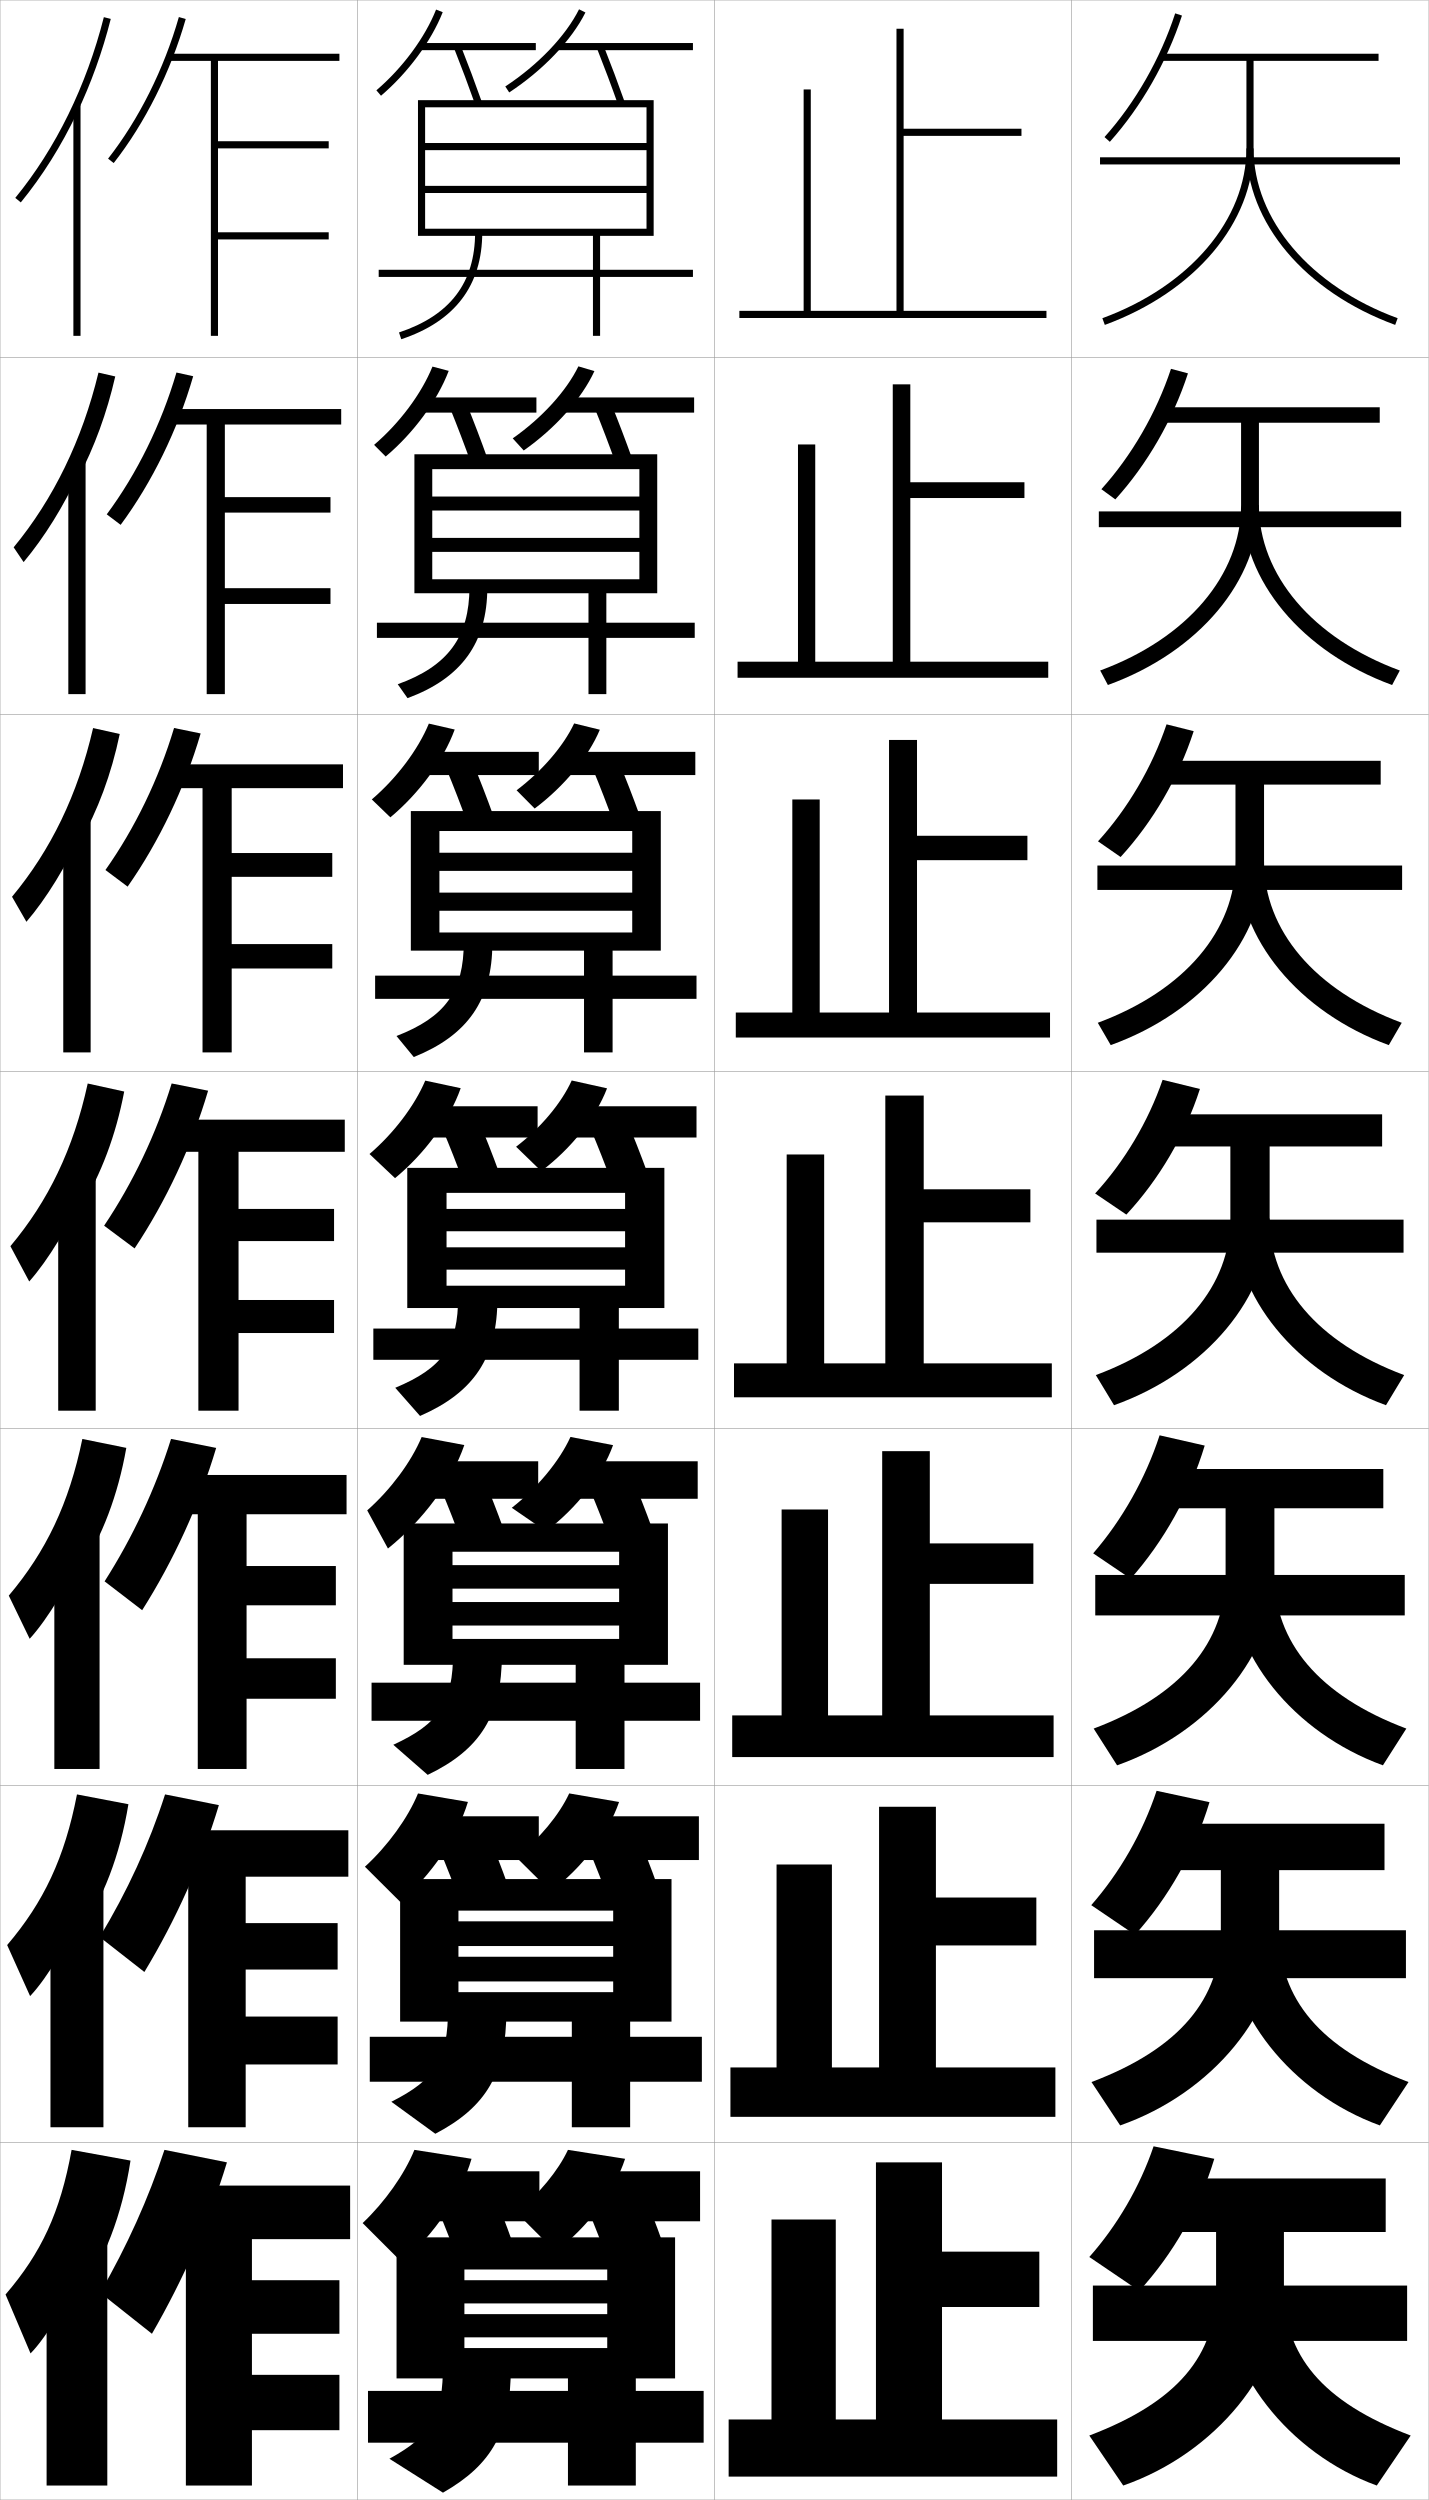
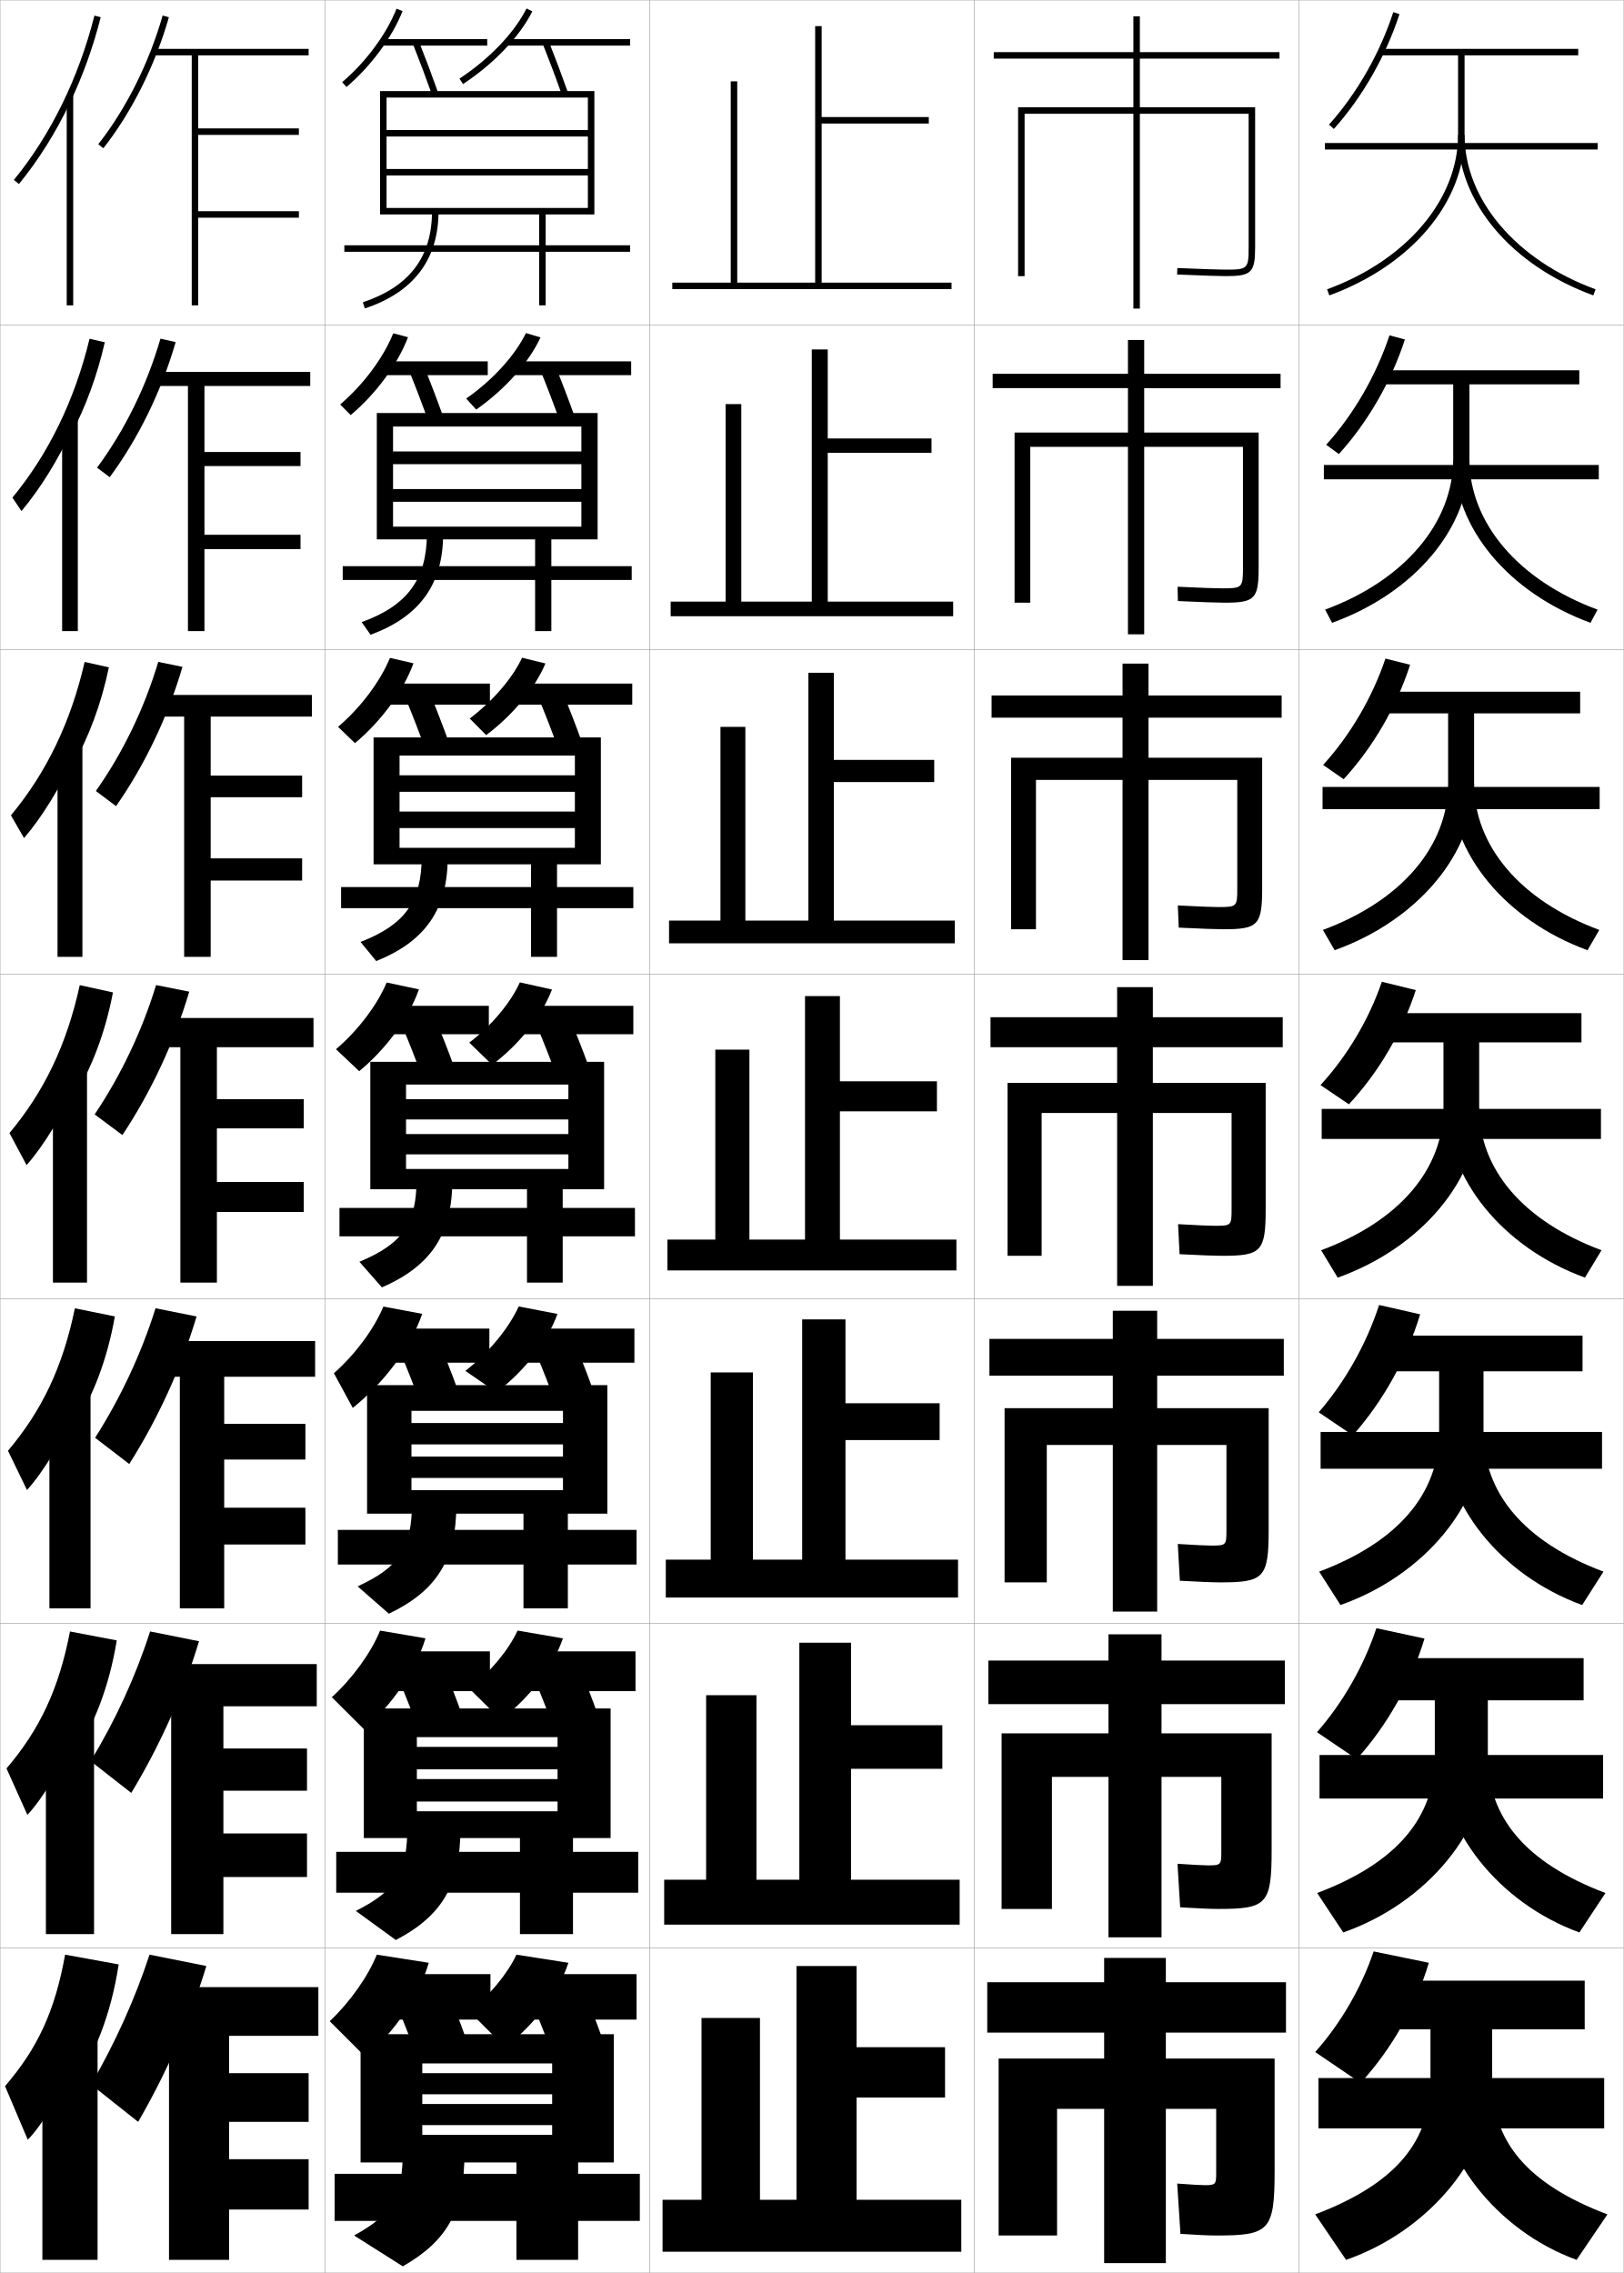
- <svg xmlns="http://www.w3.org/2000/svg" width="400.1" height="700.1" viewBox="0 0 400.1 700.1" overflow="visible" enable-background="new 0 0 400.1 700.1" xml:space="preserve">
+ <svg xmlns="http://www.w3.org/2000/svg" width="500.1" height="700.1" viewBox="0 0 500.1 700.1" overflow="visible" enable-background="new 0 0 500.1 700.1" xml:space="preserve">
  <g id="glyphs">
    <g>
      <rect x="0.05" y="0.05" fill="none" stroke="#999999" stroke-width="0.1" width="100" height="100" />
      <rect x="0.05" y="100.05" fill="none" stroke="#999999" stroke-width="0.1" width="100" height="100" />
      <rect x="0.05" y="200.05" fill="none" stroke="#999999" stroke-width="0.1" width="100" height="100" />
      <rect x="0.05" y="300.05" fill="none" stroke="#999999" stroke-width="0.1" width="100" height="100" />
      <rect x="0.05" y="400.05" fill="none" stroke="#999999" stroke-width="0.1" width="100" height="100" />
      <rect x="0.05" y="500.05" fill="none" stroke="#999999" stroke-width="0.1" width="100" height="100" />
      <rect x="0.05" y="600.05" fill="none" stroke="#999999" stroke-width="0.1" width="100" height="100" />
      <rect x="100.05" y="0.05" fill="none" stroke="#999999" stroke-width="0.1" width="100" height="100" />
      <rect x="100.05" y="100.05" fill="none" stroke="#999999" stroke-width="0.1" width="100" height="100" />
      <rect x="100.05" y="200.05" fill="none" stroke="#999999" stroke-width="0.1" width="100" height="100" />
      <rect x="100.05" y="300.05" fill="none" stroke="#999999" stroke-width="0.1" width="100" height="100" />
      <rect x="100.05" y="400.05" fill="none" stroke="#999999" stroke-width="0.1" width="100" height="100" />
      <rect x="100.05" y="500.05" fill="none" stroke="#999999" stroke-width="0.1" width="100" height="100" />
      <rect x="100.05" y="600.05" fill="none" stroke="#999999" stroke-width="0.1" width="100" height="100" />
      <rect x="200.05" y="0.05" fill="none" stroke="#999999" stroke-width="0.1" width="100" height="100" />
      <rect x="200.05" y="100.05" fill="none" stroke="#999999" stroke-width="0.1" width="100" height="100" />
      <rect x="200.05" y="200.05" fill="none" stroke="#999999" stroke-width="0.1" width="100" height="100" />
      <rect x="200.05" y="300.05" fill="none" stroke="#999999" stroke-width="0.1" width="100" height="100" />
      <rect x="200.05" y="400.05" fill="none" stroke="#999999" stroke-width="0.1" width="100" height="100" />
      <rect x="200.05" y="500.05" fill="none" stroke="#999999" stroke-width="0.1" width="100" height="100" />
      <rect x="200.05" y="600.05" fill="none" stroke="#999999" stroke-width="0.1" width="100" height="100" />
      <rect x="300.05" y="0.05" fill="none" stroke="#999999" stroke-width="0.1" width="100" height="100" />
      <rect x="300.05" y="100.05" fill="none" stroke="#999999" stroke-width="0.1" width="100" height="100" />
      <rect x="300.05" y="200.05" fill="none" stroke="#999999" stroke-width="0.1" width="100" height="100" />
      <rect x="300.05" y="300.05" fill="none" stroke="#999999" stroke-width="0.1" width="100" height="100" />
      <rect x="300.05" y="400.05" fill="none" stroke="#999999" stroke-width="0.1" width="100" height="100" />
      <rect x="300.05" y="500.05" fill="none" stroke="#999999" stroke-width="0.1" width="100" height="100" />
      <rect x="300.05" y="600.05" fill="none" stroke="#999999" stroke-width="0.1" width="100" height="100" />
+       <rect x="400.05" y="0.05" fill="none" stroke="#999999" stroke-width="0.1" width="100" height="100" />
+       <rect x="400.05" y="100.05" fill="none" stroke="#999999" stroke-width="0.1" width="100" height="100" />
+       <rect x="400.05" y="200.05" fill="none" stroke="#999999" stroke-width="0.1" width="100" height="100" />
+       <rect x="400.05" y="300.05" fill="none" stroke="#999999" stroke-width="0.1" width="100" height="100" />
+       <rect x="400.05" y="400.05" fill="none" stroke="#999999" stroke-width="0.1" width="100" height="100" />
+       <rect x="400.05" y="500.05" fill="none" stroke="#999999" stroke-width="0.1" width="100" height="100" />
+       <rect x="400.05" y="600.05" fill="none" stroke="#999999" stroke-width="0.1" width="100" height="100" />
    </g>
    <g>
      <polygon points="253.05,87.05 253.05,38.05 286.05,38.05 286.05,36.05       253.05,36.05 253.05,8.05 251.05,8.05 251.05,87.05 227.05,87.05       227.05,25.05 225.05,25.05 225.05,87.05 207.05,87.05 207.05,89.05       293.05,89.05 293.05,87.05 " />
      <polygon points="254.925,107.633 250.008,107.633 250.008,185.3 228.3,185.3       228.3,124.466 223.466,124.466 223.466,185.3 206.549,185.3 206.549,189.8       293.55,189.8 293.55,185.3 254.925,185.3 254.925,139.466 286.883,139.466       286.883,135.049 254.925,135.049 " />
      <polygon points="256.8,207.217 248.967,207.217 248.967,283.55 229.55,283.55       229.55,223.883 221.883,223.883 221.883,283.55 206.05,283.55 206.05,290.55       294.05,290.55 294.05,283.55 256.8,283.55 256.8,240.883 287.716,240.883       287.716,234.05 256.8,234.05 " />
      <polygon points="247.925,306.8 247.925,381.8 230.8,381.8 230.8,323.3       220.3,323.3 220.3,381.8 205.55,381.8 205.55,391.3 294.55,391.3       294.55,381.8 258.675,381.8 258.675,342.3 288.55,342.3 288.55,333.05       258.675,333.05 258.675,306.8 " />
      <polygon points="260.383,406.383 247.049,406.383 247.049,480.383 231.883,480.383       231.883,422.716 218.883,422.716 218.883,480.383 205.049,480.383 205.049,492.05       295.05,492.05 295.05,480.383 260.383,480.383 260.383,443.55 289.383,443.55       289.383,432.216 260.383,432.216 " />
      <polygon points="262.091,505.967 246.175,505.967 246.175,578.967 232.967,578.967       232.967,522.133 217.467,522.133 217.467,578.967 204.55,578.967 204.55,592.8       295.55,592.8 295.55,578.967 262.091,578.967 262.091,544.8 290.217,544.8       290.217,531.383 262.091,531.383 " />
      <polygon points="234.05,677.55 234.05,621.55 216.05,621.55 216.05,677.55       204.05,677.55 204.05,693.55 296.05,693.55 296.05,677.55 263.8,677.55       263.8,646.05 291.05,646.05 291.05,630.55 263.8,630.55 263.8,605.55       245.3,605.55 245.3,677.55 " />
    </g>
    <g>
      <path d="M63.55,605.55c-4.948,16.333-12.166,32.711-21,48l-14.5-11.5      c7.485-13.003,13.502-26.277,18-40L63.55,605.55z" />
      <g>
        <polygon points="70.55,665.05 70.55,653.55 95.05,653.55 95.05,638.55        70.55,638.55 70.55,627.05 98.05,627.05 98.05,612.05 49.05,612.05        49.05,627.05 52.05,627.05 52.05,696.05 70.55,696.05 70.55,680.55        95.05,680.55 95.05,665.05 " />
      </g>
    </g>
    <g>
      <path d="M61.293,505.512c-4.829,16.079-12.038,32.115-20.862,46.724l-12.512-9.789      c7.675-12.67,13.862-26.079,18.304-39.942L61.293,505.512z" />
      <polygon points="97.549,525.55 97.549,512.55 48.716,512.55 48.716,525.55       52.716,525.55 52.716,595.716 68.799,595.716 68.799,578.133 94.549,578.133       94.549,564.717 68.799,564.717 68.799,551.55 94.549,551.55 94.549,538.55       68.799,538.55 68.799,525.55 " />
    </g>
    <g>
      <path d="M60.537,405.475c-4.708,15.825-11.909,31.52-20.725,45.447l-10.524-8.078      c7.864-12.338,14.223-25.882,18.609-39.885L60.537,405.475z" />
      <polygon points="97.05,424.05 97.05,413.05 48.383,413.05 48.383,424.05       55.383,424.05 55.383,495.383 69.05,495.383 69.05,475.717 94.05,475.717       94.05,464.383 69.05,464.383 69.05,449.55 94.05,449.55 94.05,438.55       69.05,438.55 69.05,424.05 " />
    </g>
    <g>
      <g>
        <path d="M30.263,44.433l1.574,1.233C40.616,34.46,47.781,20.133,52.011,5.324       l-1.922-0.549C45.927,19.341,38.886,33.425,30.263,44.433z" />
        <g>
          <polygon points="95.05,17.05 95.05,15.05 47.05,15.05 47.05,17.05         59.05,17.05 59.05,94.05 61.05,94.05 61.05,67.05 92.05,67.05         92.05,65.05 61.05,65.05 61.05,41.55 92.05,41.55 92.05,39.55         61.05,39.55 61.05,17.05 " />
        </g>
      </g>
      <g>
        <path d="M54.1,105.361c-4.349,15.063-11.523,29.731-20.312,41.618l-3.895-2.944       c8.433-11.34,15.304-25.289,19.521-39.714L54.1,105.361z" />
        <polygon points="95.549,118.883 95.549,114.549 47.383,114.549 47.383,118.883        57.883,118.883 57.883,194.383 62.966,194.383 62.966,169.133 92.549,169.133        92.549,164.716 62.966,164.716 62.966,143.549 92.549,143.549 92.549,139.216        62.966,139.216 62.966,118.883 " />
      </g>
      <g>
        <path d="M56.19,205.399c-4.469,15.317-11.652,30.328-20.449,42.896l-6.216-4.656       c8.244-11.673,14.944-25.487,19.218-39.771L56.19,205.399z" />
        <polygon points="96.05,220.717 96.05,214.05 47.716,214.05 47.716,220.717        56.716,220.717 56.716,294.716 64.883,294.716 64.883,271.216 93.05,271.216        93.05,264.383 64.883,264.383 64.883,245.55 93.05,245.55 93.05,238.883        64.883,238.883 64.883,220.717 " />
      </g>
      <g>
        <path d="M58.28,305.437C53.691,321.008,46.5,336.36,37.693,349.608l-8.537-6.367       c8.054-12.006,14.583-25.685,18.913-39.828L58.28,305.437z" />
        <polygon points="96.55,322.55 96.55,313.55 48.05,313.55 48.05,322.55        55.55,322.55 55.55,395.05 66.8,395.05 66.8,373.3 93.55,373.3        93.55,364.05 66.8,364.05 66.8,347.55 93.55,347.55 93.55,338.55        66.8,338.55 66.8,322.55 " />
      </g>
    </g>
    <g>
      <g>
        <path d="M22.05,643.05c7.038-9.714,12.137-22.557,14.5-38l-16.5-3       c-3.162,17.545-8.542,28.926-18.5,40.5l7,16.5c4.511-4.495,11.521-16.31,13.5-23V643.05       z" />
        <rect x="13.05" y="627.05" width="17" height="69" />
      </g>
      <g>
        <path d="M22.3,541.314c6.52-9.471,11.302-21.647,13.661-36.057l-14.406-2.749       c-3.447,17.826-9.36,30.228-19.551,42.186l6.425,14.294       c4.771-4.982,11.493-16.235,13.871-23.341V541.314z" />
        <rect x="14.133" y="527.425" width="14.833" height="68.291" />
      </g>
      <g>
        <path d="M22.55,439.58c6.002-9.228,10.467-20.738,12.823-34.115l-12.312-2.497       c-3.732,18.108-10.178,31.53-20.602,43.871l5.849,12.089       c5.032-5.471,11.466-16.162,14.242-23.682V439.58z" />
        <rect x="15.217" y="427.8" width="12.667" height="67.583" />
      </g>
      <g>
        <path d="M22.8,337.845c5.484-8.984,9.633-19.828,11.984-32.172l-10.219-2.246       c-4.018,18.391-10.996,32.832-21.652,45.557l5.273,9.883       c5.293-5.958,11.438-16.088,14.613-24.021V337.845z" />
        <rect x="16.3" y="328.175" width="10.5" height="66.875" />
      </g>
      <g>
        <path d="M22.383,235.776c4.967-8.741,8.798-18.918,11.146-30.229l-7.459-1.661       c-4.302,18.672-11.813,34.134-22.703,47.242l4.031,7.011       c5.553-6.446,11.411-16.014,14.984-24.362V235.776z" />
        <rect x="17.716" y="228.549" width="7.667" height="66.167" />
      </g>
      <g>
        <path d="M21.967,133.708c4.449-8.498,7.963-18.009,10.308-28.287l-4.699-1.075       c-4.587,18.954-12.631,35.435-23.753,48.926l2.789,4.139       c5.813-6.934,11.383-15.941,15.355-24.704V133.708z" />
        <rect x="19.133" y="128.925" width="4.833" height="65.458" />
      </g>
      <g>
        <path d="M21.55,31.639c3.932-8.255,7.128-17.1,9.47-26.344l-1.939-0.49       C24.208,24.041,15.631,41.542,4.276,55.416l1.547,1.268       C11.897,49.262,17.18,40.815,21.55,31.639L21.55,31.639z" />
        <rect x="20.55" y="29.3" width="2" height="64.75" />
      </g>
    </g>
    <g>
      <g>
-         <path d="M319.05,641.55c9.461-10.364,16.856-23.226,21-37l-17-3.5       c-3.844,11.373-10.261,22.286-18,31L319.05,641.55z" />
-         <path d="M340.55,625.05v15.821c0,18.67-10.631,31.727-35.5,41.179l9.5,14       c25.921-9.008,45-32.47,45-55.179v-15.821h28.5v-15h-64v15H340.55z" />
-         <rect x="306.05" y="640.05" width="88" height="15.5" />
-         <path d="M385.55,696.05c-24.726-8.991-43-32.392-43-55.179h17       c0,18.684,10.641,31.73,35.5,41.179L385.55,696.05z" />
-       </g>
-       <g>
-         <path d="M317.841,541.827c9.35-10.389,16.708-23.346,20.867-37.143l-14.816-3.187       c-3.896,11.751-10.415,23.043-18.299,32.024L317.841,541.827z" />
-         <path d="M341.883,523.716v17.268c0,18.68-11.498,32.734-36.224,42.076l8.031,12.146       c25.901-9.082,44.525-31.809,44.525-54.223v-17.268h29.5v-13h-63.416v13H341.883z" />
-         <rect x="306.383" y="540.55" width="87.333" height="13.416" />
-         <path d="M386.409,595.206c-24.906-9.068-42.859-31.743-42.859-54.223h14.666       c0,18.691,11.508,32.736,36.225,42.076L386.409,595.206z" />
-       </g>
-       <g>
-         <path d="M316.632,442.105c9.237-10.415,16.559-23.466,20.734-37.285l-12.633-2.874       c-3.947,12.13-10.569,23.8-18.599,33.048L316.632,442.105z" />
-         <path d="M343.216,422.383v18.714c0,18.688-12.365,33.74-36.947,42.974l6.562,10.292       c25.883-9.155,44.052-31.148,44.052-53.266v-18.714h30.5v-11h-62.833v11H343.216z" />
-         <rect x="306.716" y="441.05" width="86.667" height="11.333" />
-         <path d="M387.269,494.362c-25.086-9.146-42.719-31.095-42.719-53.266h12.333       c0,18.697,12.373,33.742,36.948,42.974L387.269,494.362z" />
-       </g>
-     </g>
-     <g>
-       <g>
-         <path d="M309.305,38.383l1.49,1.334C319.585,29.899,326.761,17.343,331,4.36       l-1.9-0.621C324.944,16.464,317.914,28.767,309.305,38.383z" />
-         <path d="M386.05,15.05h-60.5v2h23.5v24.5c0,19.908-15.836,38.577-40.344,47.561l0.688,1.878       c25.306-9.275,41.656-28.682,41.656-49.438v-24.5h35V15.05z" />
-         <rect x="308.05" y="44.05" width="84" height="2" />
-         <path d="M349.05,41.55c0,20.757,16.351,40.163,41.656,49.438l0.688-1.878       c-24.508-8.983-40.344-27.652-40.344-47.561H349.05z" />
-       </g>
-       <g>
-         <path d="M312.337,139.855c8.902-9.815,16.114-22.306,20.338-35.297l-4.75-1.268       c-4.104,12.377-11.031,24.331-19.496,33.703L312.337,139.855z" />
-         <path d="M347.55,118.383v23.053c0,19.505-14.969,37.3-39.453,46.331l2.156,4.065       c25.491-9.26,42.297-29.284,42.297-50.396v-23.053h33.833v-4.333h-61.083v4.333       H347.55z" />
-         <rect x="307.716" y="143.216" width="84.667" height="4.417" />
-         <path d="M389.847,191.832c-25.293-9.258-41.964-29.27-41.964-50.396h4.667       c0,19.507,14.97,37.301,39.453,46.331L389.847,191.832z" />
-       </g>
-       <g>
-         <path d="M313.813,239.995c9.013-9.814,16.262-22.238,20.469-35.238l-7.6-1.914       c-4.052,12.029-10.877,23.633-19.197,32.762L313.813,239.995z" />
-         <path d="M345.982,219.717v21.606c0,19.1-14.102,36.023-38.562,45.1l3.625,6.251       c25.677-9.245,42.938-29.885,42.938-51.352v-21.606h32.667v-6.667h-61.667v6.667       H345.982z" />
-         <rect x="307.315" y="242.383" width="85.334" height="6.833" />
-         <path d="M388.92,292.675c-25.279-9.241-42.271-29.858-42.271-51.352h7.333       c0,19.105,14.104,36.024,38.562,45.1L388.92,292.675z" />
-       </g>
-       <g>
-         <path d="M315.423,340.134c9.125-9.812,16.41-22.17,20.602-35.179l-10.449-2.561       c-4,11.682-10.724,22.937-18.898,31.821L315.423,340.134z" />
-         <path d="M344.55,321.05v20.16c0,18.696-13.234,34.746-37.672,43.87l5.094,8.438       c25.863-9.229,43.578-30.487,43.578-52.309v-20.16h31.5v-9h-62.25v9H344.55z" />
-         <rect x="307.05" y="341.55" width="86" height="9.25" />
-         <path d="M388.128,393.519c-25.266-9.224-42.578-30.446-42.578-52.309h10       c0,18.704,13.239,34.748,37.672,43.87L388.128,393.519z" />
+         <path d="M419.05,641.55c9.461-10.364,16.856-23.226,21-37l-17-3.5       c-3.844,11.373-10.261,22.286-18,31L419.05,641.55z" />
+         <path d="M440.55,625.05v15.821c0,18.67-10.631,31.727-35.5,41.179l9.5,14       c25.921-9.008,45-32.47,45-55.179v-15.821h28.5v-15h-64v15H440.55z" />
+         <rect x="406.05" y="640.05" width="88" height="15.5" />
+         <path d="M485.55,696.05c-24.726-8.991-43-32.392-43-55.179h17       c0,18.684,10.641,31.73,35.5,41.179L485.55,696.05z" />
+       </g>
+       <g>
+         <path d="M417.841,541.827c9.35-10.389,16.708-23.346,20.867-37.143l-14.816-3.187       c-3.896,11.751-10.415,23.043-18.299,32.024L417.841,541.827z" />
+         <path d="M441.883,523.716v17.268c0,18.68-11.498,32.734-36.224,42.076l8.031,12.146       c25.901-9.082,44.525-31.809,44.525-54.223v-17.268h29.5v-13h-63.416v13H441.883z" />
+         <rect x="406.383" y="540.55" width="87.333" height="13.416" />
+         <path d="M486.409,595.206c-24.906-9.068-42.859-31.743-42.859-54.223h14.666       c0,18.691,11.508,32.736,36.225,42.076L486.409,595.206z" />
+       </g>
+       <g>
+         <path d="M416.632,442.105c9.237-10.415,16.559-23.466,20.734-37.285l-12.633-2.874       c-3.947,12.13-10.569,23.8-18.599,33.048L416.632,442.105z" />
+         <path d="M443.216,422.383v18.714c0,18.688-12.365,33.74-36.947,42.974l6.562,10.292       c25.883-9.155,44.052-31.148,44.052-53.266v-18.714h30.5v-11h-62.833v11H443.216z" />
+         <rect x="406.716" y="441.05" width="86.667" height="11.333" />
+         <path d="M487.269,494.362c-25.086-9.146-42.719-31.095-42.719-53.266h12.333       c0,18.697,12.373,33.742,36.948,42.974L487.269,494.362z" />
+       </g>
+     </g>
+     <g>
+       <g>
+         <path d="M409.305,38.383l1.49,1.334C419.585,29.899,426.761,17.343,431,4.36       l-1.9-0.621C424.944,16.464,417.914,28.767,409.305,38.383z" />
+         <path d="M486.05,15.05h-60.5v2h23.5v24.5c0,19.908-15.836,38.577-40.344,47.561l0.688,1.878       c25.306-9.275,41.656-28.682,41.656-49.438v-24.5h35V15.05z" />
+         <rect x="408.05" y="44.05" width="84" height="2" />
+         <path d="M449.05,41.55c0,20.757,16.351,40.163,41.656,49.438l0.688-1.878       c-24.508-8.983-40.344-27.652-40.344-47.561H449.05z" />
+       </g>
+       <g>
+         <path d="M412.337,139.855c8.902-9.815,16.114-22.306,20.338-35.297l-4.75-1.268       c-4.104,12.377-11.031,24.331-19.496,33.703L412.337,139.855z" />
+         <path d="M447.55,118.383v23.053c0,19.505-14.969,37.3-39.453,46.331l2.156,4.065       c25.491-9.26,42.297-29.284,42.297-50.396v-23.053h33.833v-4.333h-61.083v4.333       H447.55z" />
+         <rect x="407.716" y="143.216" width="84.667" height="4.417" />
+         <path d="M489.847,191.832c-25.293-9.258-41.964-29.27-41.964-50.396h4.667       c0,19.507,14.97,37.301,39.453,46.331L489.847,191.832z" />
+       </g>
+       <g>
+         <path d="M413.813,239.995c9.013-9.814,16.262-22.238,20.469-35.238l-7.6-1.914       c-4.052,12.029-10.877,23.633-19.197,32.762L413.813,239.995z" />
+         <path d="M445.982,219.717v21.606c0,19.1-14.102,36.023-38.562,45.1l3.625,6.251       c25.677-9.245,42.938-29.885,42.938-51.352v-21.606h32.667v-6.667h-61.667v6.667       H445.982z" />
+         <rect x="407.315" y="242.383" width="85.334" height="6.833" />
+         <path d="M488.92,292.675c-25.279-9.241-42.271-29.858-42.271-51.352h7.333       c0,19.105,14.104,36.024,38.562,45.1L488.92,292.675z" />
+       </g>
+       <g>
+         <path d="M415.423,340.134c9.125-9.812,16.41-22.17,20.602-35.179l-10.449-2.561       c-4,11.682-10.724,22.937-18.898,31.821L415.423,340.134z" />
+         <path d="M444.55,321.05v20.16c0,18.696-13.234,34.746-37.672,43.87l5.094,8.438       c25.863-9.229,43.578-30.487,43.578-52.309v-20.16h31.5v-9h-62.25v9H444.55z" />
+         <rect x="407.05" y="341.55" width="86" height="9.25" />
+         <path d="M488.128,393.519c-25.266-9.224-42.578-30.446-42.578-52.309h10       c0,18.704,13.239,34.748,37.672,43.87L488.128,393.519z" />
      </g>
    </g>
    <g>
      <path d="M101.55,622.55l11,11c9.065-7.812,16.513-18.727,19.5-29l-16-2.5      C113.288,608.85,107.754,616.688,101.55,622.55z" />
      <rect x="119.55" y="608.05" width="31.5" height="14" />
      <path d="M122.55,618.55c2.122,5.009,4.23,10.457,6,15.5l15-6      c-1.77-5.043-3.878-10.491-6-15.5L122.55,618.55z" />
      <path d="M144.55,619.55l11,11c9.123-6.95,16.513-16.79,19.5-26l-16-2.5      C156.352,607.842,150.844,614.568,144.55,619.55z" />
      <rect x="163.55" y="608.05" width="32.5" height="14" />
      <path d="M164.55,618.55c2.122,5.009,4.23,10.457,6,15.5l15-6      c-1.77-5.043-3.878-10.491-6-15.5L164.55,618.55z" />
    </g>
    <g>
      <path d="M102.191,522.757l9.907,9.864c8.729-7.572,15.939-18.105,18.939-28.009      l-13.977-2.373C114.238,509.106,108.584,516.921,102.191,522.757z" />
      <rect x="119.216" y="508.634" width="31.667" height="12.25" />
      <path d="M122.979,517.698c2.114,4.99,4.216,10.394,5.998,15.41l13.312-4.95      c-1.783-5.021-3.887-10.429-6.002-15.423L122.979,517.698z" />
      <path d="M144.542,520.078l9.683,9.611c8.877-6.737,16.114-16.207,19.141-25.064      l-13.965-2.399C156.649,508.188,151.023,515.015,144.542,520.078z" />
      <rect x="162.299" y="508.634" width="33.417" height="12.25" />
      <path d="M164.812,517.698c2.115,4.99,4.216,10.394,5.998,15.41l13.312-4.95      c-1.783-5.021-3.886-10.429-6.002-15.423L164.812,517.698z" />
    </g>
    <g>
      <path d="M102.834,422.963l5.806,10.688c9.769-7.865,17.883-18.752,21.387-28.978      l-11.953-2.246C115.188,409.363,109.416,417.153,102.834,422.963z" />
      <rect x="118.883" y="409.217" width="31.833" height="10.5" />
      <path d="M123.409,416.847c2.107,4.972,4.202,10.33,5.996,15.32l11.624-3.9      c-1.796-5-3.895-10.366-6.004-15.347L123.409,416.847z" />
      <path d="M143.317,422.243l9.583,6.586c8.632-6.524,15.716-15.624,18.782-24.129      l-11.93-2.299C156.725,409.087,150.52,416.637,143.317,422.243z" />
      <rect x="161.05" y="409.217" width="34.333" height="10.5" />
      <path d="M165.076,416.847c2.107,4.972,4.202,10.33,5.995,15.32l11.624-3.9      c-1.796-5-3.895-10.366-6.005-15.347L165.076,416.847z" />
    </g>
    <g>
      <path d="M103.476,323.169l7.148,6.762c8.32-6.868,15.273-16.323,18.391-25.195      l-9.93-2.119C116.139,309.619,110.247,317.386,103.476,323.169z" />
      <rect x="118.55" y="309.8" width="32" height="8.75" />
      <path d="M123.839,315.995c2.1,4.953,4.188,10.266,5.993,15.23l9.936-2.852      c-1.81-4.979-3.903-10.303-6.007-15.27L123.839,315.995z" />
      <path d="M144.525,321.132l7.049,6.836c8.386-6.312,15.317-15.041,18.423-23.193      l-9.895-2.197C157.247,308.882,151.384,315.906,144.525,321.132z" />
      <rect x="159.8" y="309.8" width="35.25" height="8.75" />
      <path d="M165.339,315.995c2.1,4.953,4.188,10.266,5.993,15.23l9.936-2.852      c-1.81-4.979-3.903-10.303-6.007-15.27L165.339,315.995z" />
    </g>
    <g>
      <polygon points="159.05,666.05 159.05,669.55 103.05,669.55 103.05,684.05       159.05,684.05 159.05,696.05 178.05,696.05 178.05,684.05 197.05,684.05       197.05,669.55 178.05,669.55 178.05,666.05 189.05,666.05 189.05,626.55       111.05,626.55 111.05,666.05 130.05,666.05 130.05,635.55 170.05,635.55       170.05,638.55 130.05,638.55 130.05,645.05 170.05,645.05 170.05,648.05       130.05,648.05 130.05,654.55 170.05,654.55 170.05,657.55 130.05,657.55       130.05,666.05 " />
      <path d="M124.05,662.05c0,14.644-2.998,19.847-15,26.5l15,9.5c13.827-7.912,19-17.265,19-35      L124.05,662.05z" />
    </g>
    <g>
      <path d="M105.4,25.289l1.299,1.521c7.575-6.471,14.034-15.216,17.28-23.392      l-1.859-0.738C118.989,10.569,112.739,19.021,105.4,25.289z" />
      <rect x="117.55" y="12.05" width="32.5" height="2" />
      <path d="M127.12,13.419c2.076,5.229,4.146,10.748,5.986,15.964l1.887-0.666      c-1.849-5.239-3.928-10.784-6.014-16.036L127.12,13.419z" />
      <path d="M141.501,24.214l1.098,1.672c9.468-6.218,17.447-14.588,21.346-22.389      l-1.789-0.895C158.407,10.103,150.687,18.181,141.501,24.214z" />
      <rect x="156.05" y="12.05" width="38" height="2" />
      <path d="M167.12,13.419c2.076,5.229,4.146,10.748,5.986,15.964l1.887-0.666      c-1.849-5.239-3.928-10.784-6.014-16.036L167.12,13.419z" />
    </g>
    <g>
      <path d="M104.759,124.583l3.249,3.268c7.823-6.603,14.447-15.584,17.65-23.992      l-4.55-1.199C118.039,110.252,111.908,118.475,104.759,124.583z" />
      <rect x="117.883" y="111.299" width="32.334" height="4.25" />
      <path d="M126.026,114.278c2.084,5.137,4.16,10.587,5.988,15.719l4.57-1.395      c-1.836-5.152-3.92-10.623-6.012-15.78L126.026,114.278z" />
      <path d="M166.462,103.923l-4.491-1.329c-3.37,6.932-10.229,14.454-18.388,20.167      l3.082,3.393C155.514,119.948,162.902,111.663,166.462,103.923z" />
      <rect x="157.3" y="111.299" width="37.083" height="4.25" />
      <path d="M166.526,114.278c2.084,5.137,4.16,10.587,5.988,15.719l4.57-1.395      c-1.836-5.152-3.92-10.623-6.012-15.78L166.526,114.278z" />
    </g>
    <g>
      <path d="M104.117,223.875l5.199,5.015c8.072-6.735,14.86-15.954,18.021-24.594      l-7.24-1.659C117.089,209.936,111.078,217.93,104.117,223.875z" />
      <rect x="118.216" y="210.549" width="32.667" height="6.5" />
      <path d="M124.933,215.136c2.092,5.045,4.174,10.426,5.991,15.475l7.253-2.123      c-1.823-5.065-3.912-10.463-6.009-15.525L124.933,215.136z" />
      <path d="M167.979,204.349l-7.193-1.763c-2.993,6.364-8.99,13.331-16.123,18.722      l5.065,5.114C157.961,220.228,164.759,212.028,167.979,204.349z" />
      <rect x="158.55" y="210.549" width="36.167" height="6.5" />
      <path d="M165.933,215.136c2.092,5.045,4.174,10.426,5.991,15.475l7.253-2.123      c-1.823-5.065-3.912-10.463-6.009-15.525L165.933,215.136z" />
    </g>
    <g>
      <g>
        <polygon points="160.133,566.133 160.133,570.383 103.55,570.383 103.55,582.967        160.133,582.967 160.133,595.717 176.466,595.717 176.466,582.967 196.55,582.967        196.55,570.383 176.466,570.383 176.466,566.133 188.05,566.133 188.05,526.217        112.05,526.217 112.05,566.133 128.383,566.133 128.383,535.05 171.717,535.05        171.717,538.05 128.383,538.05 128.383,544.967 171.717,544.967 171.717,547.967        128.383,547.967 128.383,554.883 171.717,554.883 171.717,557.883 128.383,557.883        128.383,566.133 " />
        <path d="M125.466,562.383c0,14.406-3.446,19.913-15.872,26.196l12.315,8.962       c14.268-7.476,19.89-16.986,19.89-34.324L125.466,562.383z" />
      </g>
      <g>
        <polygon points="161.217,466.216 161.217,471.216 104.05,471.216 104.05,481.884        161.217,481.884 161.217,495.384 174.883,495.384 174.883,481.884 196.05,481.884        196.05,471.216 174.883,471.216 174.883,466.216 187.05,466.216 187.05,426.634        113.05,426.634 113.05,466.216 126.717,466.216 126.717,434.55 173.383,434.55        173.383,438.3 126.717,438.3 126.717,444.884 173.383,444.884 173.383,448.634        126.717,448.634 126.717,455.216 173.383,455.216 173.383,458.966 126.717,458.966        126.717,466.216 " />
        <path d="M126.883,462.716c0,14.168-3.895,19.98-16.744,25.893l9.631,8.424       c14.708-7.039,20.78-16.707,20.78-33.648L126.883,462.716z" />
      </g>
      <g>
        <polygon points="162.3,366.3 162.3,372.05 104.55,372.05 104.55,380.8        162.3,380.8 162.3,395.05 173.3,395.05 173.3,380.8 195.55,380.8        195.55,372.05 173.3,372.05 173.3,366.3 186.05,366.3 186.05,327.05        114.05,327.05 114.05,366.3 125.05,366.3 125.05,334.05 175.05,334.05        175.05,338.55 125.05,338.55 125.05,344.8 175.05,344.8 175.05,349.3        125.05,349.3 125.05,355.55 175.05,355.55 175.05,360.05 125.05,360.05        125.05,366.3 " />
        <path d="M128.3,363.05c0,13.93-4.344,20.046-17.617,25.588l6.946,7.885       c15.148-6.601,21.671-16.428,21.671-32.973L128.3,363.05z" />
      </g>
      <g>
        <polygon points="163.55,266.217 163.55,273.217 105.05,273.217 105.05,279.717        163.55,279.717 163.55,294.717 171.55,294.717 171.55,279.717 195.05,279.717        195.05,273.217 171.55,273.217 171.55,266.217 185.05,266.217 185.05,227.133        115.05,227.133 115.05,266.217 123.05,266.217 123.05,232.717 177.05,232.717        177.05,238.8 123.05,238.8 123.05,243.883 177.05,243.883 177.05,249.967        123.05,249.967 123.05,255.05 177.05,255.05 177.05,261.133 123.05,261.133        123.05,266.217 " />
        <path d="M129.883,263.717c0,13.989-5.22,21.125-18.85,26.408l4.841,5.89       c15.117-6.067,22.009-15.978,22.009-31.965L129.883,263.717z" />
      </g>
      <g>
        <polygon points="164.8,166.133 164.8,174.383 105.55,174.383 105.55,178.633        164.8,178.633 164.8,194.383 169.8,194.383 169.8,178.633 194.55,178.633        194.55,174.383 169.8,174.383 169.8,166.133 184.05,166.133 184.05,127.216        116.05,127.216 116.05,166.133 121.05,166.133 121.05,131.383 179.05,131.383        179.05,139.05 121.05,139.05 121.05,142.967 179.05,142.967 179.05,150.633        121.05,150.633 121.05,154.55 179.05,154.55 179.05,162.216 121.05,162.216        121.05,166.133 " />
        <path d="M131.466,164.383c0,14.049-6.096,22.205-20.083,27.229l2.736,3.894       c15.084-5.535,22.347-15.528,22.347-30.957L131.466,164.383z" />
      </g>
    </g>
    <g>
      <polygon points="166.05,66.05 166.05,75.55 106.05,75.55 106.05,77.55       166.05,77.55 166.05,94.05 168.05,94.05 168.05,77.55 194.05,77.55       194.05,75.55 168.05,75.55 168.05,66.05 183.05,66.05 183.05,28.05       117.05,28.05 117.05,66.05 119.05,66.05 119.05,30.05 181.05,30.05       181.05,40.05 119.05,40.05 119.05,42.05 181.05,42.05 181.05,52.05       119.05,52.05 119.05,54.05 181.05,54.05 181.05,64.05 119.05,64.05       119.05,66.05 " />
      <path d="M133.05,65.05c0,14.109-6.973,23.285-21.315,28.051l0.631,1.898      c15.052-5.002,22.685-15.078,22.685-29.949H133.05z" />
    </g>
+     <g>
+       <path d="M394.05,18.05v-2h-43v-11h-2v11h-43v2h43v15h-35.5v52h2v-50c0.939,0,17.068,0,33.5,0v60h2v-60      c16.432,0,32.561,0,33.5,0v41c0,6.738-0.262,7-7,7c-2.11,0-6.863-0.158-14.958-0.499      l-0.084,1.998c8.124,0.342,12.903,0.501,15.042,0.501c7.906,0,9-1.094,9-9v-43h-35.5v-15      H394.05z" />
+       <path d="M394.383,119.549v-4.417h-42v-10.417h-5v10.417h-41.667v4.417h41.667v13.667      h-34.917v52.417h4.834v-48c0.626,0,19.129,0,30.083,0v57.75h5v-57.75      c10.954,0,29.79,0,30.417,0v37.167c0,6.223-0.189,6.417-6.417,6.417      c-1.943,0-6.25-0.152-13.715-0.5l0.097,4.416      c7.607,0.341,12.227,0.5,14.368,0.5c9.323,0,10.5-1.147,10.5-10.833v-41.583      h-35.25v-13.667H394.383z" />
+       <path d="M394.717,221.05v-6.833h-41v-9.833h-8v9.833h-40.334v6.833h40.334v12.333      h-34.334v52.833h7.667v-46c0.313,0,21.189,0,26.667,0v55.5h8v-55.5      c5.477,0,27.02,0,27.333,0v33.333c0,5.708-0.116,5.833-5.833,5.833      c-1.776,0-5.637-0.147-12.472-0.5l0.276,6.833      c7.091,0.34,11.551,0.5,13.695,0.5c10.74,0,12-1.202,12-12.667v-40.167h-35      v-12.333H394.717z" />
+       <path d="M395.05,322.55v-9.25h-40v-9.25h-11v9.25h-39v9.25h39v11h-33.75v53.25h10.5v-44h23.25v53.25h11v-53.25h24.25      v29.5c0,5.192-0.044,5.25-5.25,5.25c-1.609,0-5.022-0.142-11.229-0.5l0.457,9.25      c6.574,0.339,10.874,0.5,13.021,0.5c12.158,0,13.5-1.256,13.5-14.5v-38.75h-34.75v-11H395.05z" />
+       <path d="M395.383,423.716v-11.333h-39v-8.667h-13.667v8.667h-38v11.333h38v10.001h-33.333      v53.666h13v-42.333h20.333v51.333h13.667v-51.333h21.333v26.333      c0,4.551-0.121,4.667-4.666,4.667c-1.442,0-4.741-0.15-10.319-0.5l0.638,11.333      c6.058,0.339,10.197,0.5,12.348,0.5c13.576,0,15-1.311,15-16.333v-37.333h-34.333      v-10.001H395.383z" />
+       <path d="M395.717,524.883v-13.416h-38v-8.084h-16.334v8.084h-37v13.416h37v9h-32.916      v54.084h15.5v-40.667h17.416v49.417h16.334v-49.417h18.416v23.167      c0,3.909-0.198,4.083-4.083,4.083c-1.274,0-4.461-0.159-9.409-0.5l0.818,13.417      c5.541,0.337,9.521,0.5,11.674,0.5c14.994,0,16.5-1.365,16.5-18.167v-35.917h-33.916v-9      H395.717z" />
+       <path d="M396.05,626.05v-15.5h-37v-7.5h-19v7.5h-36v15.5h36v8h-32.5v54.5h18v-39h14.5v47.5h19v-47.5h15.5v20      c0,3.268-0.275,3.5-3.5,3.5c-1.107,0-4.18-0.168-8.5-0.5l1,15.5c5.023,0.337,8.844,0.5,11,0.5      c16.411,0,18-1.419,18-20v-34.5h-33.5v-8H396.05z" />
+     </g>
  </g>
</svg>
